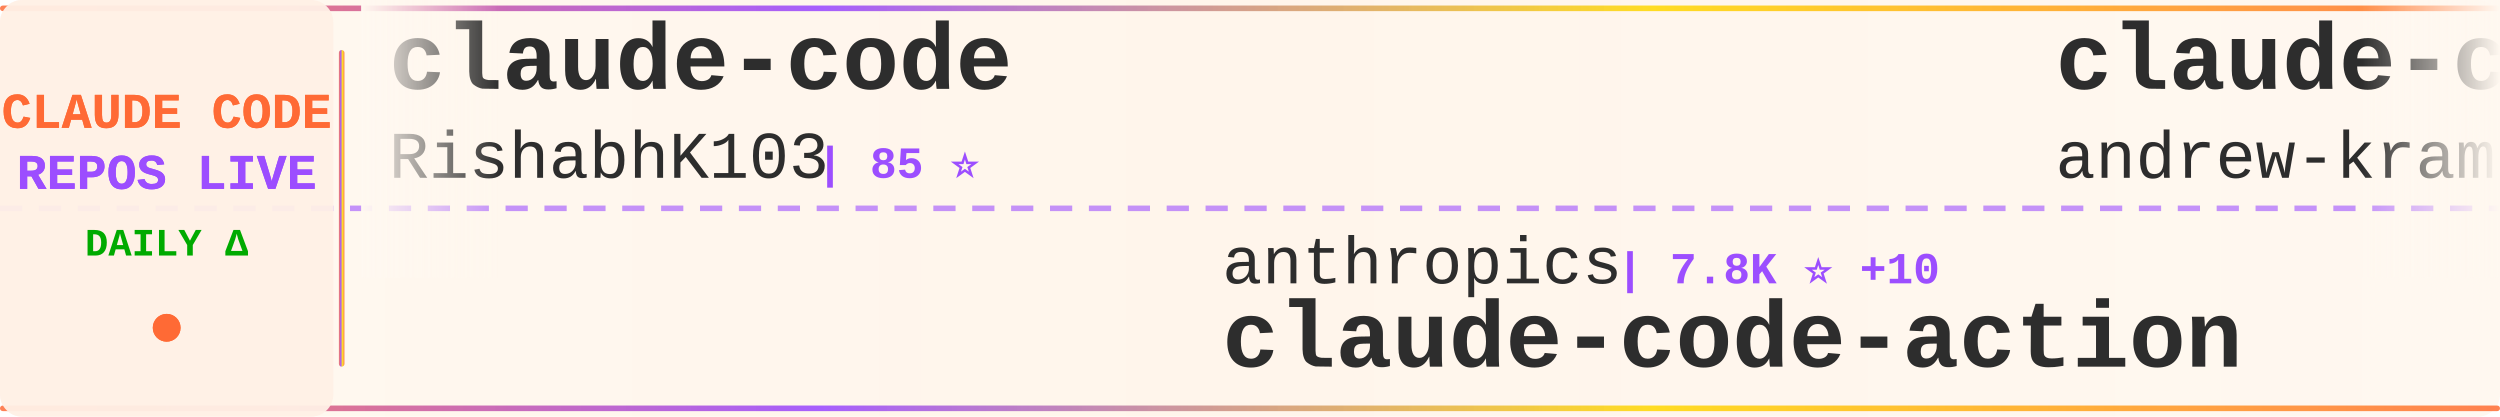
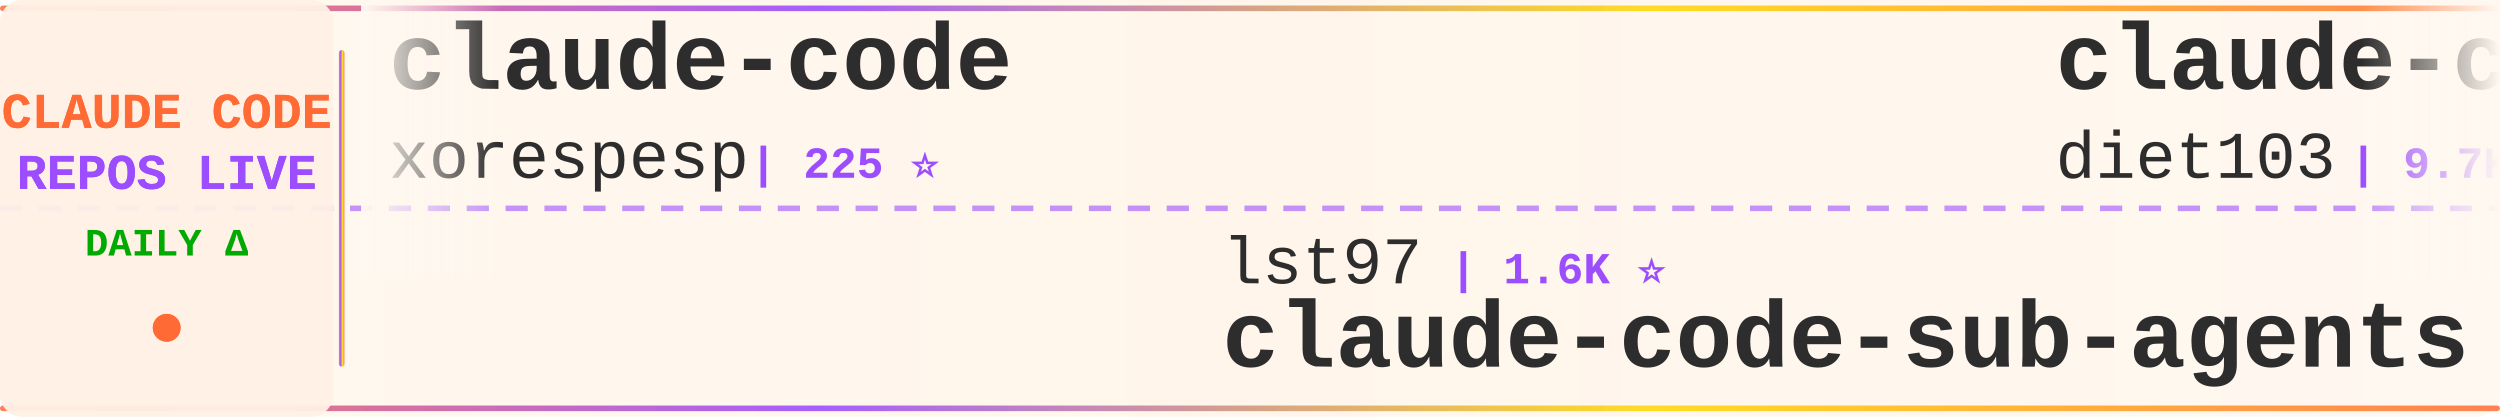
<svg xmlns="http://www.w3.org/2000/svg" width="900" height="150">
  <defs>
    <linearGradient id="tickerBg" x1="0%" y1="0%" x2="100%" y2="0%">
      <stop offset="0%" style="stop-color:#fff8f0;stop-opacity:0.98" />
      <stop offset="50%" style="stop-color:#fff5eb;stop-opacity:1" />
      <stop offset="100%" style="stop-color:#fff8f0;stop-opacity:0.98" />
    </linearGradient>
    <linearGradient id="borderGrad" x1="0%" y1="0%" x2="100%" y2="0%">
      <stop offset="0%" style="stop-color:#FF6B35;stop-opacity:0.85">
        <animate attributeName="stop-opacity" values="0.85;1;0.85" dur="2s" repeatCount="indefinite" />
      </stop>
      <stop offset="33%" style="stop-color:#9C4EFF;stop-opacity:0.9">
        <animate attributeName="stop-opacity" values="0.9;1;0.9" dur="2.2s" repeatCount="indefinite" />
      </stop>
      <stop offset="66%" style="stop-color:#FFD700;stop-opacity:0.85">
        <animate attributeName="stop-opacity" values="0.85;1;0.85" dur="1.8s" repeatCount="indefinite" />
      </stop>
      <stop offset="100%" style="stop-color:#FF6B35;stop-opacity:0.85">
        <animate attributeName="stop-opacity" values="0.85;1;0.85" dur="2s" repeatCount="indefinite" />
      </stop>
    </linearGradient>
    <filter id="textGlow">
      <feGaussianBlur stdDeviation="0.15" result="coloredBlur" />
      <feMerge>
        <feMergeNode in="coloredBlur" />
        <feMergeNode in="SourceGraphic" />
      </feMerge>
    </filter>
    <filter id="metricGlow">
      <feGaussianBlur stdDeviation="0.2" result="coloredBlur" />
      <feMerge>
        <feMergeNode in="coloredBlur" />
        <feMergeNode in="SourceGraphic" />
      </feMerge>
    </filter>
    <linearGradient id="leftFade" x1="0%" y1="0%" x2="100%" y2="0%">
      <stop offset="0%" style="stop-color:#fff8f0;stop-opacity:1" />
      <stop offset="100%" style="stop-color:#fff8f0;stop-opacity:0" />
    </linearGradient>
    <linearGradient id="rightFade" x1="0%" y1="0%" x2="100%" y2="0%">
      <stop offset="0%" style="stop-color:#fff8f0;stop-opacity:0" />
      <stop offset="100%" style="stop-color:#fff8f0;stop-opacity:1" />
    </linearGradient>
  </defs>
  <rect width="900" height="150" fill="url(#tickerBg)" rx="8" />
  <rect x="0" y="2" width="900" height="2" fill="url(#borderGrad)" rx="1" />
  <rect x="0" y="146" width="900" height="2" fill="url(#borderGrad)" rx="1" />
  <line x1="0" y1="75" x2="900" y2="75" stroke="#9C4EFF" stroke-width="2" stroke-dasharray="8 6" opacity="0.6" />
  <rect x="0" y="0" width="120" height="150" fill="#fff0e6" opacity="0.95" rx="8" />
  <text x="60" y="46" font-family="'Courier New', monospace" font-size="18" font-weight="bold" fill="#FF6B35" text-anchor="middle" filter="url(#textGlow)">
    CLAUDE CODE
  </text>
  <text x="60" y="68" font-family="'Courier New', monospace" font-size="18" font-weight="bold" fill="#9C4EFF" text-anchor="middle" filter="url(#textGlow)">
    REPOS LIVE
  </text>
  <text x="60" y="92" font-family="'Courier New', monospace" font-size="14" font-weight="bold" fill="#00aa00" text-anchor="middle">
    DAILY Δ
  </text>
  <circle cx="60" cy="118" r="5" fill="#FF6B35" filter="url(#metricGlow)">
    <animate attributeName="r" values="4;6;4" dur="1.5s" repeatCount="indefinite" />
    <animate attributeName="opacity" values="0.6;1;0.6" dur="1.5s" repeatCount="indefinite" />
  </circle>
  <rect x="122" y="18" width="2" height="114" fill="url(#borderGrad)" rx="1" />
  <clipPath id="tickerClip">
    <rect x="130" y="0" width="770" height="150" />
  </clipPath>
  <g clip-path="url(#tickerClip)">
    <g id="tickerItems">
      <animateTransform attributeName="transform" attributeType="XML" type="translate" from="0 0" to="-3000 0" dur="54s" repeatCount="indefinite" />
      <g transform="translate(0, 0)">
        <text x="140" y="32" font-family="'Courier New', monospace" font-size="34" font-weight="bold" fill="#2d2d2d">claude-code</text>
-         <text x="140" y="64" font-family="'Courier New', monospace" font-size="24" font-weight="normal" fill="#2d2d2d" opacity="1.0">RishabhK103</text>
-         <text x="294" y="64" font-family="'Courier New', monospace" font-size="16" font-weight="bold" fill="#9C4EFF"> | 85 ⭐</text>
+         <text x="140" y="64" font-family="'Courier New', monospace" font-size="24" font-weight="normal" fill="#2d2d2d" opacity="1.0">xorespesp</text>
+         <text x="270" y="64" font-family="'Courier New', monospace" font-size="16" font-weight="bold" fill="#9C4EFF"> | 225 ⭐</text>
      </g>
      <g transform="translate(300, 0)">
-         <text x="140" y="102" font-family="'Courier New', monospace" font-size="24" font-weight="normal" fill="#2d2d2d" opacity="1.0">anthropics</text>
-         <text x="282" y="102" font-family="'Courier New', monospace" font-size="16" font-weight="bold" fill="#9C4EFF"> | 7.8K ⭐ +10</text>
-         <text x="140" y="132" font-family="'Courier New', monospace" font-size="34" font-weight="bold" fill="#2d2d2d">claude-code-action</text>
+         <text x="140" y="102" font-family="'Courier New', monospace" font-size="24" font-weight="normal" fill="#2d2d2d" opacity="1.0">lst97</text>
+         <text x="222" y="102" font-family="'Courier New', monospace" font-size="16" font-weight="bold" fill="#9C4EFF"> | 1.6K ⭐</text>
+         <text x="140" y="132" font-family="'Courier New', monospace" font-size="34" font-weight="bold" fill="#2d2d2d">claude-code-sub-agents</text>
      </g>
      <g transform="translate(600, 0)">
-         <text x="140" y="32" font-family="'Courier New', monospace" font-size="34" font-weight="bold" fill="#2d2d2d">claude-code-source-build</text>
-         <text x="140" y="64" font-family="'Courier New', monospace" font-size="24" font-weight="normal" fill="#2d2d2d" opacity="1.0">andrew-kramer-inno</text>
-         <text x="378" y="64" font-family="'Courier New', monospace" font-size="16" font-weight="bold" fill="#9C4EFF"> | 591 ⭐ +2</text>
+         <text x="140" y="32" font-family="'Courier New', monospace" font-size="34" font-weight="bold" fill="#2d2d2d">claude-code-infrastructu...</text>
+         <text x="140" y="64" font-family="'Courier New', monospace" font-size="24" font-weight="normal" fill="#2d2d2d" opacity="1.0">diet103</text>
+         <text x="246" y="64" font-family="'Courier New', monospace" font-size="16" font-weight="bold" fill="#9C4EFF"> | 9.7K ⭐ +3</text>
      </g>
      <g transform="translate(900, 0)">
-         <text x="140" y="102" font-family="'Courier New', monospace" font-size="24" font-weight="normal" fill="#2d2d2d" opacity="1.0">ykdojo</text>
-         <text x="234" y="102" font-family="'Courier New', monospace" font-size="16" font-weight="bold" fill="#9C4EFF"> | 8.5K ⭐ +15</text>
-         <text x="140" y="132" font-family="'Courier New', monospace" font-size="34" font-weight="bold" fill="#2d2d2d">claude-code-tips</text>
+         <text x="140" y="102" font-family="'Courier New', monospace" font-size="24" font-weight="normal" fill="#2d2d2d" opacity="1.0">zstmfhy</text>
+         <text x="246" y="102" font-family="'Courier New', monospace" font-size="16" font-weight="bold" fill="#9C4EFF"> | 190 ⭐</text>
+         <text x="140" y="132" font-family="'Courier New', monospace" font-size="34" font-weight="bold" fill="#2d2d2d">Claude-code</text>
      </g>
      <g transform="translate(1200, 0)">
-         <text x="140" y="32" font-family="'Courier New', monospace" font-size="34" font-weight="bold" fill="#2d2d2d">ralph-claude-code</text>
-         <text x="140" y="64" font-family="'Courier New', monospace" font-size="24" font-weight="normal" fill="#2d2d2d" opacity="1.0">frankbria</text>
-         <text x="270" y="64" font-family="'Courier New', monospace" font-size="16" font-weight="bold" fill="#9C4EFF"> | 9.2K ⭐ +3</text>
+         <text x="140" y="32" font-family="'Courier New', monospace" font-size="34" font-weight="bold" fill="#2d2d2d">Claude-code</text>
+         <text x="140" y="64" font-family="'Courier New', monospace" font-size="24" font-weight="normal" fill="#2d2d2d" opacity="1.0">fazxes</text>
+         <text x="234" y="64" font-family="'Courier New', monospace" font-size="16" font-weight="bold" fill="#9C4EFF"> | 218 ⭐</text>
      </g>
      <g transform="translate(1500, 0)">
-         <text x="140" y="102" font-family="'Courier New', monospace" font-size="24" font-weight="normal" fill="#2d2d2d" opacity="1.0">chauncygu</text>
-         <text x="270" y="102" font-family="'Courier New', monospace" font-size="16" font-weight="bold" fill="#9C4EFF"> | 2.5K ⭐ +2</text>
-         <text x="140" y="132" font-family="'Courier New', monospace" font-size="34" font-weight="bold" fill="#2d2d2d">collection-claude-code-s...</text>
+         <text x="140" y="102" font-family="'Courier New', monospace" font-size="24" font-weight="normal" fill="#2d2d2d" opacity="1.0">Windy3f3f3f3f</text>
+         <text x="318" y="102" font-family="'Courier New', monospace" font-size="16" font-weight="bold" fill="#9C4EFF"> | 1.3K ⭐ +8</text>
+         <text x="140" y="132" font-family="'Courier New', monospace" font-size="34" font-weight="bold" fill="#2d2d2d">claude-code-from-scratch</text>
      </g>
      <g transform="translate(1800, 0)">
-         <text x="140" y="32" font-family="'Courier New', monospace" font-size="34" font-weight="bold" fill="#2d2d2d">oh-my-claudecode</text>
-         <text x="140" y="64" font-family="'Courier New', monospace" font-size="24" font-weight="normal" fill="#2d2d2d" opacity="1.0">Yeachan-Heo</text>
-         <text x="294" y="64" font-family="'Courier New', monospace" font-size="16" font-weight="bold" fill="#9C4EFF"> | 35.3K ⭐ +79</text>
+         <text x="140" y="32" font-family="'Courier New', monospace" font-size="34" font-weight="bold" fill="#2d2d2d">Open-ClaudeCode</text>
+         <text x="140" y="64" font-family="'Courier New', monospace" font-size="24" font-weight="normal" fill="#2d2d2d" opacity="1.0">LING71671</text>
+         <text x="270" y="64" font-family="'Courier New', monospace" font-size="16" font-weight="bold" fill="#9C4EFF"> | 869 ⭐</text>
      </g>
      <g transform="translate(2100, 0)">
-         <text x="140" y="102" font-family="'Courier New', monospace" font-size="24" font-weight="normal" fill="#2d2d2d" opacity="1.0">Hyper66666</text>
-         <text x="282" y="102" font-family="'Courier New', monospace" font-size="16" font-weight="bold" fill="#9C4EFF"> | 215 ⭐</text>
-         <text x="140" y="132" font-family="'Courier New', monospace" font-size="34" font-weight="bold" fill="#2d2d2d">claude-code-sourcemap</text>
+         <text x="140" y="102" font-family="'Courier New', monospace" font-size="24" font-weight="normal" fill="#2d2d2d" opacity="1.0">Piebald-AI</text>
+         <text x="282" y="102" font-family="'Courier New', monospace" font-size="16" font-weight="bold" fill="#9C4EFF"> | 10.6K ⭐ +26</text>
+         <text x="140" y="132" font-family="'Courier New', monospace" font-size="34" font-weight="bold" fill="#2d2d2d">claude-code-system-promp...</text>
      </g>
      <g transform="translate(2400, 0)">
-         <text x="140" y="32" font-family="'Courier New', monospace" font-size="34" font-weight="bold" fill="#2d2d2d">claude-plugins-official</text>
-         <text x="140" y="64" font-family="'Courier New', monospace" font-size="24" font-weight="normal" fill="#2d2d2d" opacity="1.0">anthropics</text>
-         <text x="282" y="64" font-family="'Courier New', monospace" font-size="16" font-weight="bold" fill="#9C4EFF"> | 28.7K ⭐ +137</text>
+         <text x="140" y="32" font-family="'Courier New', monospace" font-size="34" font-weight="bold" fill="#2d2d2d">awesome-claude-code-suba...</text>
+         <text x="140" y="64" font-family="'Courier New', monospace" font-size="24" font-weight="normal" fill="#2d2d2d" opacity="1.0">VoltAgent</text>
+         <text x="270" y="64" font-family="'Courier New', monospace" font-size="16" font-weight="bold" fill="#9C4EFF"> | 20.9K ⭐ +58</text>
      </g>
      <g transform="translate(2700, 0)">
-         <text x="140" y="102" font-family="'Courier New', monospace" font-size="24" font-weight="normal" fill="#2d2d2d" opacity="1.0">alejandrobalderas</text>
-         <text x="366" y="102" font-family="'Courier New', monospace" font-size="16" font-weight="bold" fill="#9C4EFF"> | 2.2K ⭐ +1</text>
-         <text x="140" y="132" font-family="'Courier New', monospace" font-size="34" font-weight="bold" fill="#2d2d2d">claude-code-from-source</text>
+         <text x="140" y="102" font-family="'Courier New', monospace" font-size="24" font-weight="normal" fill="#2d2d2d" opacity="1.0">RishabhK103</text>
+         <text x="294" y="102" font-family="'Courier New', monospace" font-size="16" font-weight="bold" fill="#9C4EFF"> | 86 ⭐ +1</text>
+         <text x="140" y="132" font-family="'Courier New', monospace" font-size="34" font-weight="bold" fill="#2d2d2d">claude-code</text>
      </g>
      <g transform="translate(3000, 0)">
        <text x="140" y="32" font-family="'Courier New', monospace" font-size="34" font-weight="bold" fill="#2d2d2d">claude-code</text>
-         <text x="140" y="64" font-family="'Courier New', monospace" font-size="24" font-weight="normal" fill="#2d2d2d" opacity="1.0">RishabhK103</text>
-         <text x="294" y="64" font-family="'Courier New', monospace" font-size="16" font-weight="bold" fill="#9C4EFF"> | 85 ⭐</text>
+         <text x="140" y="64" font-family="'Courier New', monospace" font-size="24" font-weight="normal" fill="#2d2d2d" opacity="1.0">xorespesp</text>
+         <text x="270" y="64" font-family="'Courier New', monospace" font-size="16" font-weight="bold" fill="#9C4EFF"> | 225 ⭐</text>
      </g>
      <g transform="translate(3300, 0)">
-         <text x="140" y="102" font-family="'Courier New', monospace" font-size="24" font-weight="normal" fill="#2d2d2d" opacity="1.0">anthropics</text>
-         <text x="282" y="102" font-family="'Courier New', monospace" font-size="16" font-weight="bold" fill="#9C4EFF"> | 7.8K ⭐ +10</text>
-         <text x="140" y="132" font-family="'Courier New', monospace" font-size="34" font-weight="bold" fill="#2d2d2d">claude-code-action</text>
+         <text x="140" y="102" font-family="'Courier New', monospace" font-size="24" font-weight="normal" fill="#2d2d2d" opacity="1.0">lst97</text>
+         <text x="222" y="102" font-family="'Courier New', monospace" font-size="16" font-weight="bold" fill="#9C4EFF"> | 1.6K ⭐</text>
+         <text x="140" y="132" font-family="'Courier New', monospace" font-size="34" font-weight="bold" fill="#2d2d2d">claude-code-sub-agents</text>
      </g>
      <g transform="translate(3600, 0)">
-         <text x="140" y="32" font-family="'Courier New', monospace" font-size="34" font-weight="bold" fill="#2d2d2d">claude-code-source-build</text>
-         <text x="140" y="64" font-family="'Courier New', monospace" font-size="24" font-weight="normal" fill="#2d2d2d" opacity="1.0">andrew-kramer-inno</text>
-         <text x="378" y="64" font-family="'Courier New', monospace" font-size="16" font-weight="bold" fill="#9C4EFF"> | 591 ⭐ +2</text>
+         <text x="140" y="32" font-family="'Courier New', monospace" font-size="34" font-weight="bold" fill="#2d2d2d">claude-code-infrastructu...</text>
+         <text x="140" y="64" font-family="'Courier New', monospace" font-size="24" font-weight="normal" fill="#2d2d2d" opacity="1.0">diet103</text>
+         <text x="246" y="64" font-family="'Courier New', monospace" font-size="16" font-weight="bold" fill="#9C4EFF"> | 9.7K ⭐ +3</text>
      </g>
      <g transform="translate(3900, 0)">
-         <text x="140" y="102" font-family="'Courier New', monospace" font-size="24" font-weight="normal" fill="#2d2d2d" opacity="1.0">ykdojo</text>
-         <text x="234" y="102" font-family="'Courier New', monospace" font-size="16" font-weight="bold" fill="#9C4EFF"> | 8.5K ⭐ +15</text>
-         <text x="140" y="132" font-family="'Courier New', monospace" font-size="34" font-weight="bold" fill="#2d2d2d">claude-code-tips</text>
+         <text x="140" y="102" font-family="'Courier New', monospace" font-size="24" font-weight="normal" fill="#2d2d2d" opacity="1.0">zstmfhy</text>
+         <text x="246" y="102" font-family="'Courier New', monospace" font-size="16" font-weight="bold" fill="#9C4EFF"> | 190 ⭐</text>
+         <text x="140" y="132" font-family="'Courier New', monospace" font-size="34" font-weight="bold" fill="#2d2d2d">Claude-code</text>
      </g>
    </g>
  </g>
  <rect x="130" y="0" width="50" height="100" fill="url(#leftFade)" />
  <rect x="850" y="0" width="50" height="100" fill="url(#rightFade)" />
</svg>
